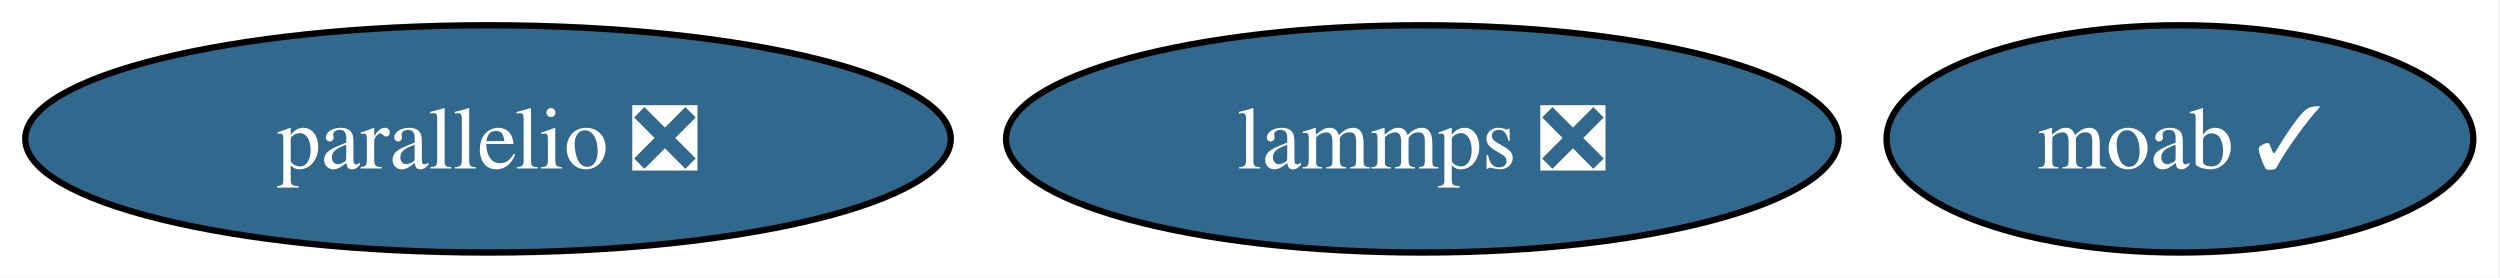
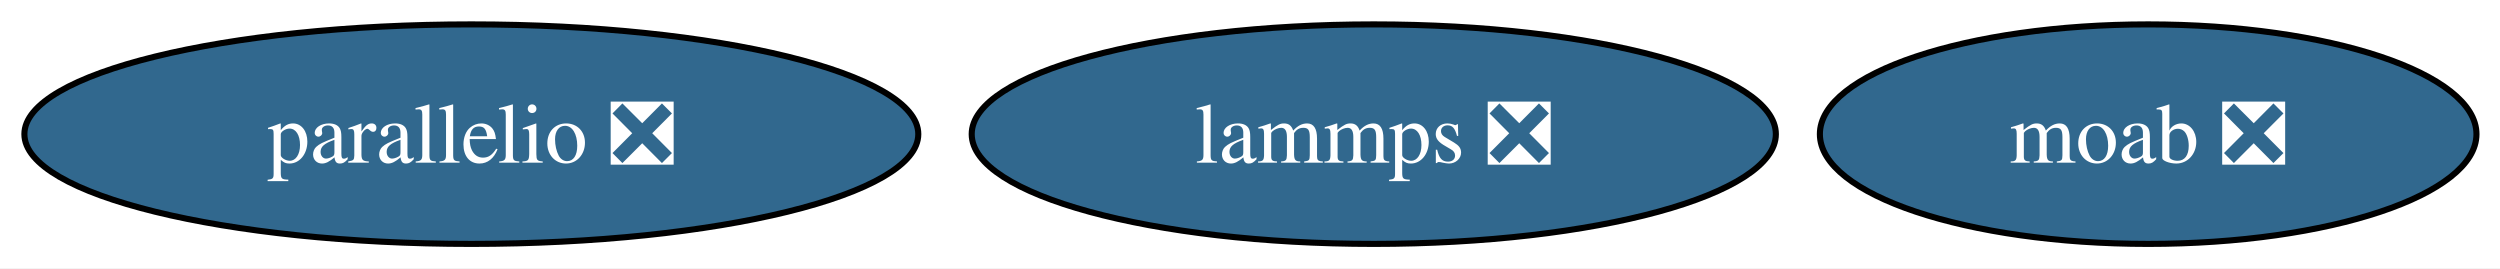
- <svg xmlns="http://www.w3.org/2000/svg" xmlns:xlink="http://www.w3.org/1999/xlink" width="396pt" height="44pt" viewBox="0.00 0.00 396.00 44.00">
+ <svg xmlns="http://www.w3.org/2000/svg" xmlns:xlink="http://www.w3.org/1999/xlink" width="410pt" height="44pt" viewBox="0.00 0.00 410.00 44.00">
  <g id="graph0" class="graph" transform="scale(1 1) rotate(0) translate(4 40)">
-     <polygon fill="white" stroke="none" points="-4,4 -4,-40 391.78,-40 391.78,4 -4,4" />
+     <polygon fill="white" stroke="none" points="-4,4 -4,-40 406.14,-40 406.14,4 -4,4" />
    <g id="node1" class="node">
      <g id="a_node1">
-         <a xlink:href="https://github.com/conda-forge/moab-feedstock/pull/121" xlink:title="moab ✓">
-           <ellipse fill="#31688e" stroke="black" cx="341.3" cy="-18" rx="46.47" ry="18" />
-           <text xml:space="preserve" text-anchor="middle" x="341.3" y="-13.32" font-family="Times,serif" font-size="14.00" fill="white">moab ✓</text>
+         <a xlink:href="https://github.com/conda-forge/moab-feedstock/pull/121" xlink:title="moab ❎">
+           <ellipse fill="#31688e" stroke="black" cx="348.3" cy="-18" rx="53.84" ry="18" />
+           <text xml:space="preserve" text-anchor="middle" x="348.3" y="-13.32" font-family="Times,serif" font-size="14.00" fill="white">moab ❎</text>
        </a>
      </g>
    </g>
    <g id="node2" class="node">
      <g id="a_node2">
        <a xlink:href="https://github.com/conda-forge/lammps-feedstock/pull/266" xlink:title="lammps ❎">
          <ellipse fill="#31688e" stroke="black" cx="221.3" cy="-18" rx="65.94" ry="18" />
          <text xml:space="preserve" text-anchor="middle" x="221.3" y="-13.32" font-family="Times,serif" font-size="14.00" fill="white">lammps ❎</text>
        </a>
      </g>
    </g>
    <g id="node3" class="node">
      <g id="a_node3">
        <a xlink:href="https://github.com/conda-forge/parallelio-feedstock/pull/34" xlink:title="parallelio ❎">
          <ellipse fill="#31688e" stroke="black" cx="73.3" cy="-18" rx="73.3" ry="18" />
          <text xml:space="preserve" text-anchor="middle" x="73.3" y="-13.32" font-family="Times,serif" font-size="14.00" fill="white">parallelio ❎</text>
        </a>
      </g>
    </g>
  </g>
</svg>
